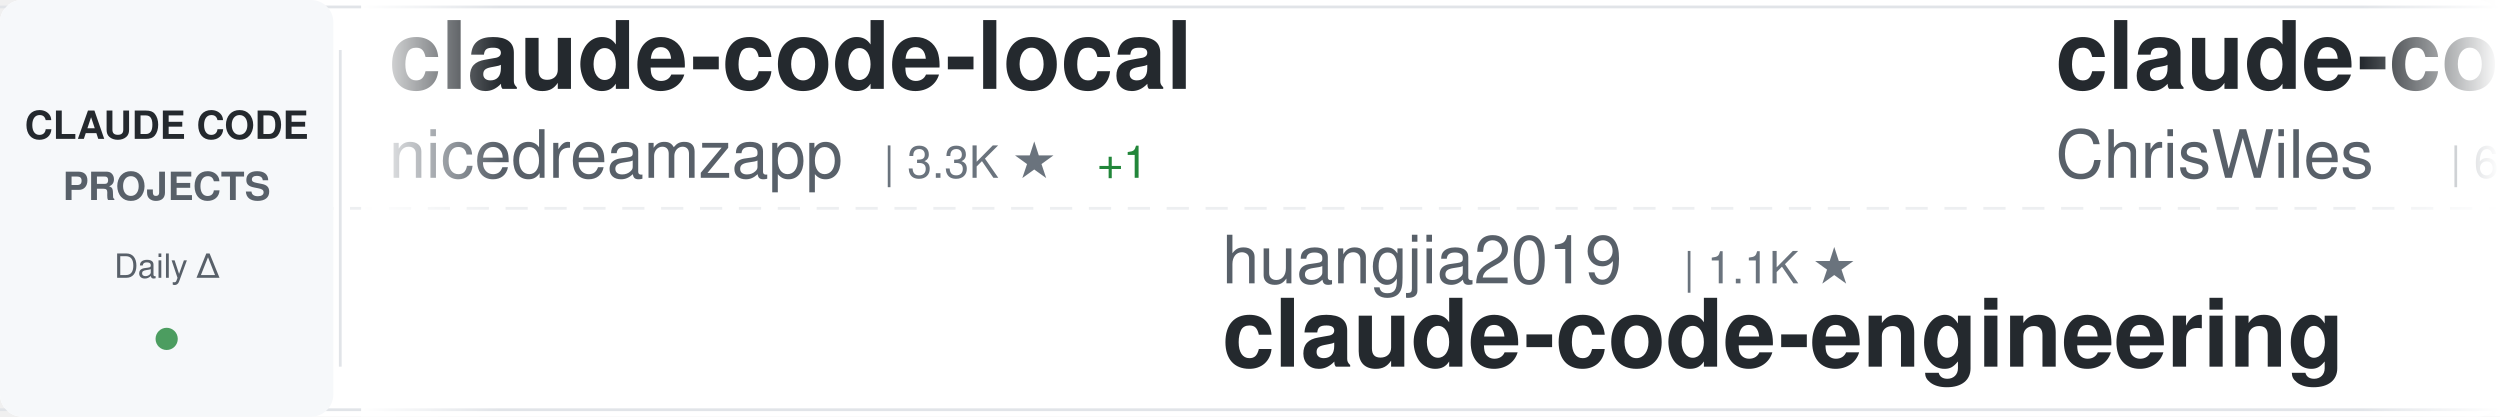
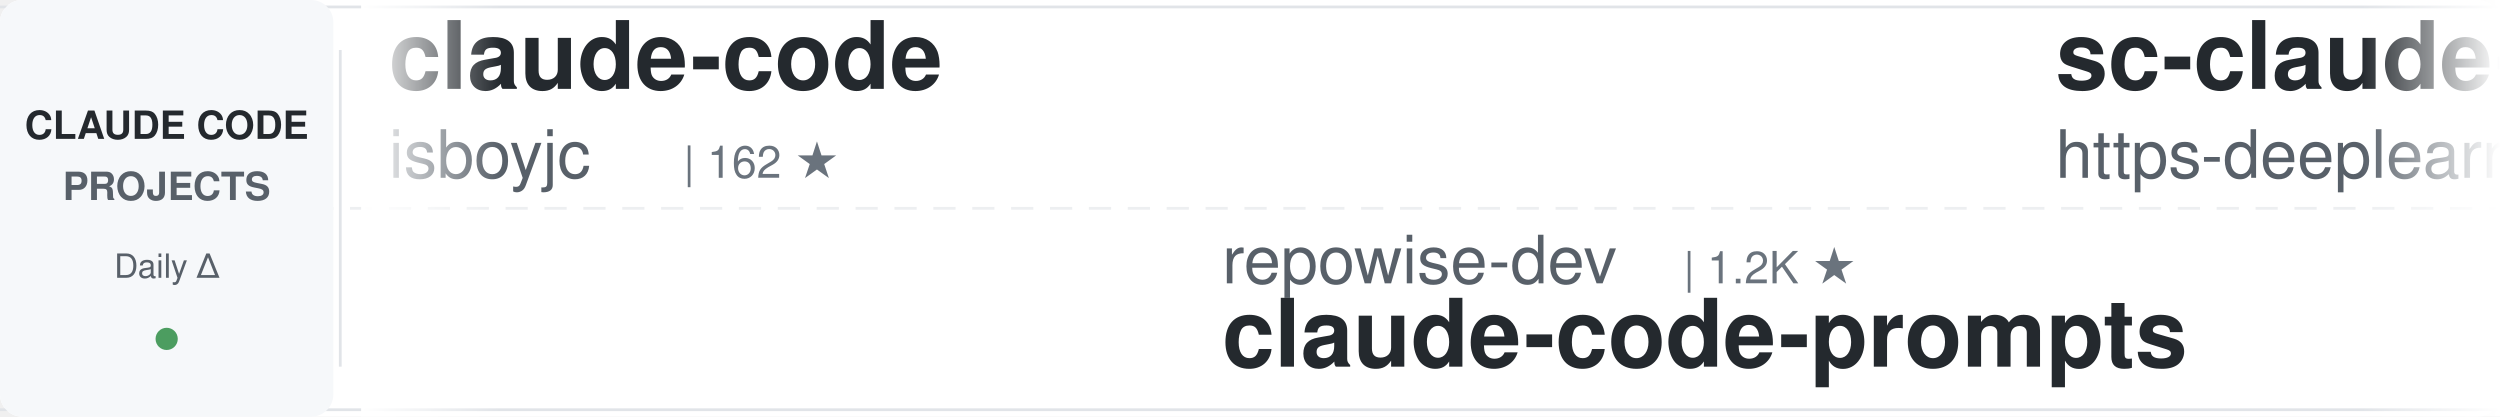
<svg xmlns="http://www.w3.org/2000/svg" width="900" height="150">
  <defs>
    <linearGradient id="awesomeLeftFade" x1="0%" y1="0%" x2="100%" y2="0%">
      <stop offset="0%" style="stop-color:#ffffff;stop-opacity:1" />
      <stop offset="100%" style="stop-color:#ffffff;stop-opacity:0" />
    </linearGradient>
    <linearGradient id="awesomeRightFade" x1="0%" y1="0%" x2="100%" y2="0%">
      <stop offset="0%" style="stop-color:#ffffff;stop-opacity:0" />
      <stop offset="100%" style="stop-color:#ffffff;stop-opacity:1" />
    </linearGradient>
  </defs>
  <rect width="900" height="150" fill="#ffffff" rx="8" />
  <rect x="0" y="2" width="900" height="1" fill="#e1e4e8" />
  <rect x="0" y="147" width="900" height="1" fill="#e1e4e8" />
  <line x1="0" y1="75" x2="900" y2="75" stroke="#e1e4e8" stroke-width="1" stroke-dasharray="8 6" opacity="0.6" />
  <rect x="0" y="0" width="120" height="150" fill="#f6f8fa" rx="8" />
  <text x="60" y="50" font-family="-apple-system, BlinkMacSystemFont, 'Segoe UI', Helvetica, Arial, sans-serif" font-size="14" font-weight="600" fill="#24292e" text-anchor="middle">CLAUDE CODE</text>
  <text x="60" y="72" font-family="-apple-system, BlinkMacSystemFont, 'Segoe UI', Helvetica, Arial, sans-serif" font-size="14" font-weight="600" fill="#586069" text-anchor="middle">PROJECTS</text>
  <text x="60" y="100" font-family="-apple-system, BlinkMacSystemFont, 'Segoe UI', Helvetica, Arial, sans-serif" font-size="12" font-weight="500" fill="#586069" text-anchor="middle">Daily Δ</text>
  <circle cx="60" cy="122" r="4" fill="#22863a" opacity="0.8" />
  <rect x="122" y="18" width="1" height="114" fill="#e1e4e8" />
  <clipPath id="awesomeTickerClip">
    <rect x="130" y="0" width="770" height="150" />
  </clipPath>
  <g clip-path="url(#awesomeTickerClip)">
    <g id="awesomeTickerItems">
      <animateTransform attributeName="transform" attributeType="XML" type="translate" from="0 0" to="-3000 0" dur="54s" repeatCount="indefinite" />
      <g transform="translate(0, 0)">
-         <text x="140" y="32" font-family="-apple-system, BlinkMacSystemFont, 'Segoe UI', Helvetica, Arial, sans-serif" font-size="34" font-weight="600" fill="#24292e">claude-code-local</text>
-         <text x="140" y="64" font-family="-apple-system, BlinkMacSystemFont, 'Segoe UI', Helvetica, Arial, sans-serif" font-size="24" font-weight="400" fill="#586069">nicedreamzapp</text>
-         <text x="318" y="64" font-family="-apple-system, BlinkMacSystemFont, 'Segoe UI', Helvetica, Arial, sans-serif" font-size="16" font-weight="500" fill="#6a737d">| 3.3K ★</text>
-         <text x="395" y="64" font-family="-apple-system, BlinkMacSystemFont, 'Segoe UI', Helvetica, Arial, sans-serif" font-size="16" font-weight="500" fill="#22863a"> +1</text>
+         <text x="140" y="32" font-family="-apple-system, BlinkMacSystemFont, 'Segoe UI', Helvetica, Arial, sans-serif" font-size="34" font-weight="600" fill="#24292e">claude-code</text>
+         <text x="140" y="64" font-family="-apple-system, BlinkMacSystemFont, 'Segoe UI', Helvetica, Arial, sans-serif" font-size="24" font-weight="400" fill="#586069">isboyjc</text>
+         <text x="246" y="64" font-family="-apple-system, BlinkMacSystemFont, 'Segoe UI', Helvetica, Arial, sans-serif" font-size="16" font-weight="500" fill="#6a737d">| 162 ★</text>
      </g>
      <g transform="translate(300, 0)">
-         <text x="140" y="102" font-family="-apple-system, BlinkMacSystemFont, 'Segoe UI', Helvetica, Arial, sans-serif" font-size="24" font-weight="400" fill="#586069">huangjia2019</text>
-         <text x="306" y="102" font-family="-apple-system, BlinkMacSystemFont, 'Segoe UI', Helvetica, Arial, sans-serif" font-size="16" font-weight="500" fill="#6a737d">| 1.1K ★</text>
-         <text x="140" y="132" font-family="-apple-system, BlinkMacSystemFont, 'Segoe UI', Helvetica, Arial, sans-serif" font-size="34" font-weight="600" fill="#24292e">claude-code-engineering</text>
+         <text x="140" y="102" font-family="-apple-system, BlinkMacSystemFont, 'Segoe UI', Helvetica, Arial, sans-serif" font-size="24" font-weight="400" fill="#586069">repowise-dev</text>
+         <text x="306" y="102" font-family="-apple-system, BlinkMacSystemFont, 'Segoe UI', Helvetica, Arial, sans-serif" font-size="16" font-weight="500" fill="#6a737d">| 1.2K ★</text>
+         <text x="140" y="132" font-family="-apple-system, BlinkMacSystemFont, 'Segoe UI', Helvetica, Arial, sans-serif" font-size="34" font-weight="600" fill="#24292e">claude-code-prompts</text>
      </g>
      <g transform="translate(600, 0)">
-         <text x="140" y="32" font-family="-apple-system, BlinkMacSystemFont, 'Segoe UI', Helvetica, Arial, sans-serif" font-size="34" font-weight="600" fill="#24292e">claude-code-showcase</text>
-         <text x="140" y="64" font-family="-apple-system, BlinkMacSystemFont, 'Segoe UI', Helvetica, Arial, sans-serif" font-size="24" font-weight="400" fill="#586069">ChrisWiles</text>
-         <text x="282" y="64" font-family="-apple-system, BlinkMacSystemFont, 'Segoe UI', Helvetica, Arial, sans-serif" font-size="16" font-weight="500" fill="#6a737d">| 6.1K ★</text>
-         <text x="359" y="64" font-family="-apple-system, BlinkMacSystemFont, 'Segoe UI', Helvetica, Arial, sans-serif" font-size="16" font-weight="500" fill="#22863a"> +1</text>
+         <text x="140" y="32" font-family="-apple-system, BlinkMacSystemFont, 'Segoe UI', Helvetica, Arial, sans-serif" font-size="34" font-weight="600" fill="#24292e">sc-claude-code-files</text>
+         <text x="140" y="64" font-family="-apple-system, BlinkMacSystemFont, 'Segoe UI', Helvetica, Arial, sans-serif" font-size="24" font-weight="400" fill="#586069">https-deeplearning-ai</text>
+         <text x="414" y="64" font-family="-apple-system, BlinkMacSystemFont, 'Segoe UI', Helvetica, Arial, sans-serif" font-size="16" font-weight="500" fill="#6a737d">| 547 ★</text>
      </g>
      <g transform="translate(900, 0)">
-         <text x="140" y="102" font-family="-apple-system, BlinkMacSystemFont, 'Segoe UI', Helvetica, Arial, sans-serif" font-size="24" font-weight="400" fill="#586069">Chachamaru127</text>
-         <text x="318" y="102" font-family="-apple-system, BlinkMacSystemFont, 'Segoe UI', Helvetica, Arial, sans-serif" font-size="16" font-weight="500" fill="#6a737d">| 3.1K ★</text>
-         <text x="140" y="132" font-family="-apple-system, BlinkMacSystemFont, 'Segoe UI', Helvetica, Arial, sans-serif" font-size="34" font-weight="600" fill="#24292e">claude-code-harness</text>
+         <text x="140" y="102" font-family="-apple-system, BlinkMacSystemFont, 'Segoe UI', Helvetica, Arial, sans-serif" font-size="24" font-weight="400" fill="#586069">SeemSeam</text>
+         <text x="258" y="102" font-family="-apple-system, BlinkMacSystemFont, 'Segoe UI', Helvetica, Arial, sans-serif" font-size="16" font-weight="500" fill="#6a737d">| 3.5K ★</text>
+         <text x="140" y="132" font-family="-apple-system, BlinkMacSystemFont, 'Segoe UI', Helvetica, Arial, sans-serif" font-size="34" font-weight="600" fill="#24292e">claude_codex_bridge</text>
      </g>
      <g transform="translate(1200, 0)">
-         <text x="140" y="32" font-family="-apple-system, BlinkMacSystemFont, 'Segoe UI', Helvetica, Arial, sans-serif" font-size="34" font-weight="600" fill="#24292e">Open-ClaudeCode</text>
-         <text x="140" y="64" font-family="-apple-system, BlinkMacSystemFont, 'Segoe UI', Helvetica, Arial, sans-serif" font-size="24" font-weight="400" fill="#586069">LING71671</text>
-         <text x="270" y="64" font-family="-apple-system, BlinkMacSystemFont, 'Segoe UI', Helvetica, Arial, sans-serif" font-size="16" font-weight="500" fill="#6a737d">| 950 ★</text>
+         <text x="140" y="32" font-family="-apple-system, BlinkMacSystemFont, 'Segoe UI', Helvetica, Arial, sans-serif" font-size="34" font-weight="600" fill="#24292e">claude-code-rust</text>
+         <text x="140" y="64" font-family="-apple-system, BlinkMacSystemFont, 'Segoe UI', Helvetica, Arial, sans-serif" font-size="24" font-weight="400" fill="#586069">lorryjovens-hub</text>
+         <text x="342" y="64" font-family="-apple-system, BlinkMacSystemFont, 'Segoe UI', Helvetica, Arial, sans-serif" font-size="16" font-weight="500" fill="#6a737d">| 1.7K ★</text>
      </g>
      <g transform="translate(1500, 0)">
-         <text x="140" y="102" font-family="-apple-system, BlinkMacSystemFont, 'Segoe UI', Helvetica, Arial, sans-serif" font-size="24" font-weight="400" fill="#586069">FlorianBruniaux</text>
-         <text x="342" y="102" font-family="-apple-system, BlinkMacSystemFont, 'Segoe UI', Helvetica, Arial, sans-serif" font-size="16" font-weight="500" fill="#6a737d">| 5.9K ★</text>
-         <text x="419" y="102" font-family="-apple-system, BlinkMacSystemFont, 'Segoe UI', Helvetica, Arial, sans-serif" font-size="16" font-weight="500" fill="#22863a"> +1</text>
-         <text x="140" y="132" font-family="-apple-system, BlinkMacSystemFont, 'Segoe UI', Helvetica, Arial, sans-serif" font-size="34" font-weight="600" fill="#24292e">claude-code-ultimate-gui...</text>
+         <text x="140" y="102" font-family="-apple-system, BlinkMacSystemFont, 'Segoe UI', Helvetica, Arial, sans-serif" font-size="24" font-weight="400" fill="#586069">AprilNEA</text>
+         <text x="258" y="102" font-family="-apple-system, BlinkMacSystemFont, 'Segoe UI', Helvetica, Arial, sans-serif" font-size="16" font-weight="500" fill="#6a737d">| 391 ★</text>
+         <text x="140" y="132" font-family="-apple-system, BlinkMacSystemFont, 'Segoe UI', Helvetica, Arial, sans-serif" font-size="34" font-weight="600" fill="#24292e">claude-code-source</text>
      </g>
      <g transform="translate(1800, 0)">
        <text x="140" y="32" font-family="-apple-system, BlinkMacSystemFont, 'Segoe UI', Helvetica, Arial, sans-serif" font-size="34" font-weight="600" fill="#24292e">claude-code</text>
-         <text x="140" y="64" font-family="-apple-system, BlinkMacSystemFont, 'Segoe UI', Helvetica, Arial, sans-serif" font-size="24" font-weight="400" fill="#586069">T-Lab-CUHKSZ</text>
-         <text x="306" y="64" font-family="-apple-system, BlinkMacSystemFont, 'Segoe UI', Helvetica, Arial, sans-serif" font-size="16" font-weight="500" fill="#6a737d">| 328 ★</text>
+         <text x="140" y="64" font-family="-apple-system, BlinkMacSystemFont, 'Segoe UI', Helvetica, Arial, sans-serif" font-size="24" font-weight="400" fill="#586069">ochamber</text>
+         <text x="258" y="64" font-family="-apple-system, BlinkMacSystemFont, 'Segoe UI', Helvetica, Arial, sans-serif" font-size="16" font-weight="500" fill="#6a737d">| 2 ★</text>
      </g>
      <g transform="translate(2100, 0)">
-         <text x="140" y="102" font-family="-apple-system, BlinkMacSystemFont, 'Segoe UI', Helvetica, Arial, sans-serif" font-size="24" font-weight="400" fill="#586069">Yeachan-Heo</text>
-         <text x="294" y="102" font-family="-apple-system, BlinkMacSystemFont, 'Segoe UI', Helvetica, Arial, sans-serif" font-size="16" font-weight="500" fill="#6a737d">| 39.1K ★</text>
-         <text x="380" y="102" font-family="-apple-system, BlinkMacSystemFont, 'Segoe UI', Helvetica, Arial, sans-serif" font-size="16" font-weight="500" fill="#22863a"> +4</text>
-         <text x="140" y="132" font-family="-apple-system, BlinkMacSystemFont, 'Segoe UI', Helvetica, Arial, sans-serif" font-size="34" font-weight="600" fill="#24292e">oh-my-claudecode</text>
+         <text x="140" y="102" font-family="-apple-system, BlinkMacSystemFont, 'Segoe UI', Helvetica, Arial, sans-serif" font-size="24" font-weight="400" fill="#586069">OrcaWhisper</text>
+         <text x="294" y="102" font-family="-apple-system, BlinkMacSystemFont, 'Segoe UI', Helvetica, Arial, sans-serif" font-size="16" font-weight="500" fill="#6a737d">| 94 ★</text>
+         <text x="140" y="132" font-family="-apple-system, BlinkMacSystemFont, 'Segoe UI', Helvetica, Arial, sans-serif" font-size="34" font-weight="600" fill="#24292e">Claude-Code</text>
      </g>
      <g transform="translate(2400, 0)">
-         <text x="140" y="32" font-family="-apple-system, BlinkMacSystemFont, 'Segoe UI', Helvetica, Arial, sans-serif" font-size="34" font-weight="600" fill="#24292e">ralph-claude-code</text>
-         <text x="140" y="64" font-family="-apple-system, BlinkMacSystemFont, 'Segoe UI', Helvetica, Arial, sans-serif" font-size="24" font-weight="400" fill="#586069">frankbria</text>
-         <text x="270" y="64" font-family="-apple-system, BlinkMacSystemFont, 'Segoe UI', Helvetica, Arial, sans-serif" font-size="16" font-weight="500" fill="#6a737d">| 9.6K ★</text>
-         <text x="347" y="64" font-family="-apple-system, BlinkMacSystemFont, 'Segoe UI', Helvetica, Arial, sans-serif" font-size="16" font-weight="500" fill="#22863a"> +1</text>
+         <text x="140" y="32" font-family="-apple-system, BlinkMacSystemFont, 'Segoe UI', Helvetica, Arial, sans-serif" font-size="34" font-weight="600" fill="#24292e">claude-code-source-build</text>
+         <text x="140" y="64" font-family="-apple-system, BlinkMacSystemFont, 'Segoe UI', Helvetica, Arial, sans-serif" font-size="24" font-weight="400" fill="#586069">andrew-kramer-inno</text>
+         <text x="378" y="64" font-family="-apple-system, BlinkMacSystemFont, 'Segoe UI', Helvetica, Arial, sans-serif" font-size="16" font-weight="500" fill="#6a737d">| 596 ★</text>
      </g>
      <g transform="translate(2700, 0)">
-         <text x="140" y="102" font-family="-apple-system, BlinkMacSystemFont, 'Segoe UI', Helvetica, Arial, sans-serif" font-size="24" font-weight="400" fill="#586069">Windy3f3f3f3f</text>
-         <text x="318" y="102" font-family="-apple-system, BlinkMacSystemFont, 'Segoe UI', Helvetica, Arial, sans-serif" font-size="16" font-weight="500" fill="#6a737d">| 2.7K ★</text>
-         <text x="140" y="132" font-family="-apple-system, BlinkMacSystemFont, 'Segoe UI', Helvetica, Arial, sans-serif" font-size="34" font-weight="600" fill="#24292e">claude-code-from-scratch</text>
+         <text x="140" y="102" font-family="-apple-system, BlinkMacSystemFont, 'Segoe UI', Helvetica, Arial, sans-serif" font-size="24" font-weight="400" fill="#586069">ccplugins</text>
+         <text x="270" y="102" font-family="-apple-system, BlinkMacSystemFont, 'Segoe UI', Helvetica, Arial, sans-serif" font-size="16" font-weight="500" fill="#6a737d">| 935 ★</text>
+         <text x="140" y="132" font-family="-apple-system, BlinkMacSystemFont, 'Segoe UI', Helvetica, Arial, sans-serif" font-size="34" font-weight="600" fill="#24292e">awesome-claude-code-plug...</text>
      </g>
      <g transform="translate(3000, 0)">
-         <text x="140" y="32" font-family="-apple-system, BlinkMacSystemFont, 'Segoe UI', Helvetica, Arial, sans-serif" font-size="34" font-weight="600" fill="#24292e">claude-code-local</text>
-         <text x="140" y="64" font-family="-apple-system, BlinkMacSystemFont, 'Segoe UI', Helvetica, Arial, sans-serif" font-size="24" font-weight="400" fill="#586069">nicedreamzapp</text>
-         <text x="318" y="64" font-family="-apple-system, BlinkMacSystemFont, 'Segoe UI', Helvetica, Arial, sans-serif" font-size="16" font-weight="500" fill="#6a737d">| 3.3K ★</text>
-         <text x="395" y="64" font-family="-apple-system, BlinkMacSystemFont, 'Segoe UI', Helvetica, Arial, sans-serif" font-size="16" font-weight="500" fill="#22863a"> +1</text>
+         <text x="140" y="32" font-family="-apple-system, BlinkMacSystemFont, 'Segoe UI', Helvetica, Arial, sans-serif" font-size="34" font-weight="600" fill="#24292e">claude-code</text>
+         <text x="140" y="64" font-family="-apple-system, BlinkMacSystemFont, 'Segoe UI', Helvetica, Arial, sans-serif" font-size="24" font-weight="400" fill="#586069">isboyjc</text>
+         <text x="246" y="64" font-family="-apple-system, BlinkMacSystemFont, 'Segoe UI', Helvetica, Arial, sans-serif" font-size="16" font-weight="500" fill="#6a737d">| 162 ★</text>
      </g>
      <g transform="translate(3300, 0)">
-         <text x="140" y="102" font-family="-apple-system, BlinkMacSystemFont, 'Segoe UI', Helvetica, Arial, sans-serif" font-size="24" font-weight="400" fill="#586069">huangjia2019</text>
-         <text x="306" y="102" font-family="-apple-system, BlinkMacSystemFont, 'Segoe UI', Helvetica, Arial, sans-serif" font-size="16" font-weight="500" fill="#6a737d">| 1.1K ★</text>
-         <text x="140" y="132" font-family="-apple-system, BlinkMacSystemFont, 'Segoe UI', Helvetica, Arial, sans-serif" font-size="34" font-weight="600" fill="#24292e">claude-code-engineering</text>
+         <text x="140" y="102" font-family="-apple-system, BlinkMacSystemFont, 'Segoe UI', Helvetica, Arial, sans-serif" font-size="24" font-weight="400" fill="#586069">repowise-dev</text>
+         <text x="306" y="102" font-family="-apple-system, BlinkMacSystemFont, 'Segoe UI', Helvetica, Arial, sans-serif" font-size="16" font-weight="500" fill="#6a737d">| 1.2K ★</text>
+         <text x="140" y="132" font-family="-apple-system, BlinkMacSystemFont, 'Segoe UI', Helvetica, Arial, sans-serif" font-size="34" font-weight="600" fill="#24292e">claude-code-prompts</text>
      </g>
      <g transform="translate(3600, 0)">
-         <text x="140" y="32" font-family="-apple-system, BlinkMacSystemFont, 'Segoe UI', Helvetica, Arial, sans-serif" font-size="34" font-weight="600" fill="#24292e">claude-code-showcase</text>
-         <text x="140" y="64" font-family="-apple-system, BlinkMacSystemFont, 'Segoe UI', Helvetica, Arial, sans-serif" font-size="24" font-weight="400" fill="#586069">ChrisWiles</text>
-         <text x="282" y="64" font-family="-apple-system, BlinkMacSystemFont, 'Segoe UI', Helvetica, Arial, sans-serif" font-size="16" font-weight="500" fill="#6a737d">| 6.1K ★</text>
-         <text x="359" y="64" font-family="-apple-system, BlinkMacSystemFont, 'Segoe UI', Helvetica, Arial, sans-serif" font-size="16" font-weight="500" fill="#22863a"> +1</text>
+         <text x="140" y="32" font-family="-apple-system, BlinkMacSystemFont, 'Segoe UI', Helvetica, Arial, sans-serif" font-size="34" font-weight="600" fill="#24292e">sc-claude-code-files</text>
+         <text x="140" y="64" font-family="-apple-system, BlinkMacSystemFont, 'Segoe UI', Helvetica, Arial, sans-serif" font-size="24" font-weight="400" fill="#586069">https-deeplearning-ai</text>
+         <text x="414" y="64" font-family="-apple-system, BlinkMacSystemFont, 'Segoe UI', Helvetica, Arial, sans-serif" font-size="16" font-weight="500" fill="#6a737d">| 547 ★</text>
      </g>
      <g transform="translate(3900, 0)">
-         <text x="140" y="102" font-family="-apple-system, BlinkMacSystemFont, 'Segoe UI', Helvetica, Arial, sans-serif" font-size="24" font-weight="400" fill="#586069">Chachamaru127</text>
-         <text x="318" y="102" font-family="-apple-system, BlinkMacSystemFont, 'Segoe UI', Helvetica, Arial, sans-serif" font-size="16" font-weight="500" fill="#6a737d">| 3.1K ★</text>
-         <text x="140" y="132" font-family="-apple-system, BlinkMacSystemFont, 'Segoe UI', Helvetica, Arial, sans-serif" font-size="34" font-weight="600" fill="#24292e">claude-code-harness</text>
+         <text x="140" y="102" font-family="-apple-system, BlinkMacSystemFont, 'Segoe UI', Helvetica, Arial, sans-serif" font-size="24" font-weight="400" fill="#586069">SeemSeam</text>
+         <text x="258" y="102" font-family="-apple-system, BlinkMacSystemFont, 'Segoe UI', Helvetica, Arial, sans-serif" font-size="16" font-weight="500" fill="#6a737d">| 3.5K ★</text>
+         <text x="140" y="132" font-family="-apple-system, BlinkMacSystemFont, 'Segoe UI', Helvetica, Arial, sans-serif" font-size="34" font-weight="600" fill="#24292e">claude_codex_bridge</text>
      </g>
    </g>
  </g>
  <rect x="130" y="0" width="50" height="150" fill="url(#awesomeLeftFade)" />
  <rect x="850" y="0" width="50" height="150" fill="url(#awesomeRightFade)" />
</svg>
